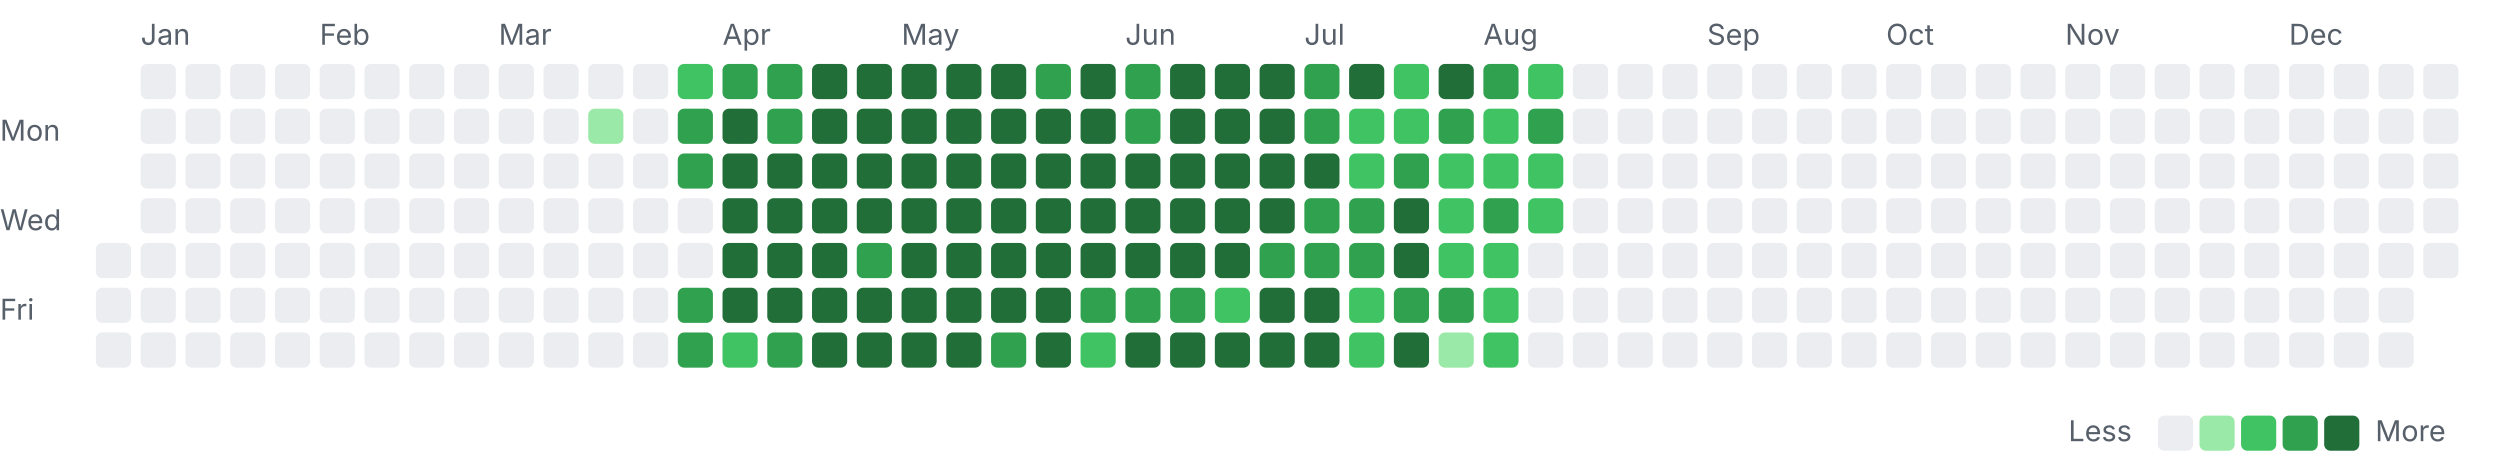
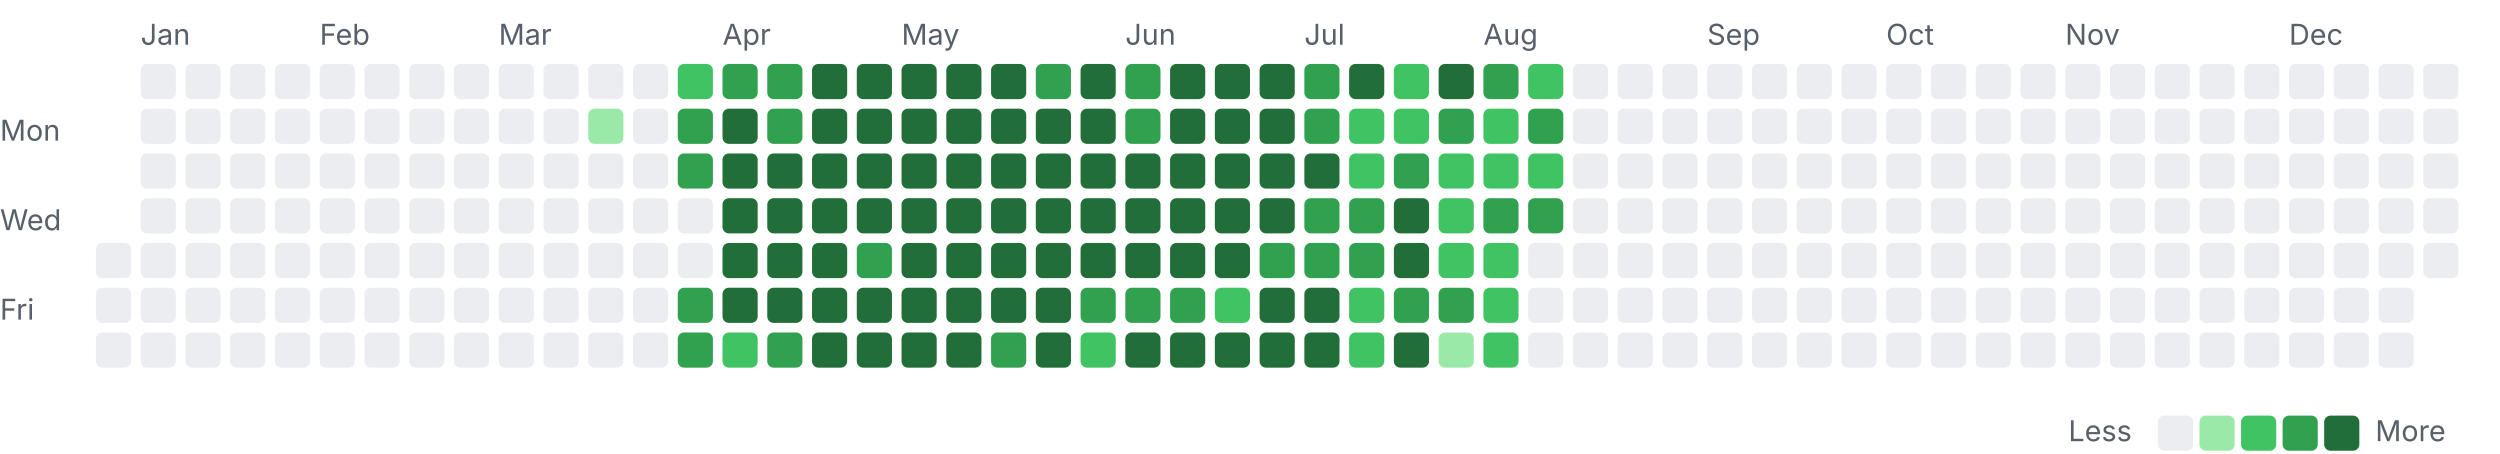
<svg xmlns="http://www.w3.org/2000/svg" width="782" height="142" viewBox="0 0 782 142">
  <style>.l0{fill:#ebedf0}.l1{fill:#9be9a8}.l2{fill:#40c463}.l3{fill:#30a14e}.l4{fill:#216e39} .lbl{fill:#57606a;font:9px -apple-system,Segoe UI,sans-serif}@media(prefers-color-scheme:dark){.l0{fill:#161b22}.l1{fill:#0e4429}.l2{fill:#006d32}.l3{fill:#26a641}.l4{fill:#39d353} .lbl{fill:#8b949e}}</style>
  <text class="lbl" x="44" y="14">Jan</text>
  <text class="lbl" x="100" y="14">Feb</text>
  <text class="lbl" x="156" y="14">Mar</text>
  <text class="lbl" x="226" y="14">Apr</text>
  <text class="lbl" x="282" y="14">May</text>
  <text class="lbl" x="352" y="14">Jun</text>
  <text class="lbl" x="408" y="14">Jul</text>
  <text class="lbl" x="464" y="14">Aug</text>
  <text class="lbl" x="534" y="14">Sep</text>
  <text class="lbl" x="590" y="14">Oct</text>
  <text class="lbl" x="646" y="14">Nov</text>
  <text class="lbl" x="716" y="14">Dec</text>
  <text class="lbl" x="0" y="44">Mon</text>
  <text class="lbl" x="0" y="72">Wed</text>
  <text class="lbl" x="0" y="100">Fri</text>
  <rect class="l0" x="30" y="76" width="11" height="11" rx="2" />
  <rect class="l0" x="30" y="90" width="11" height="11" rx="2" />
  <rect class="l0" x="30" y="104" width="11" height="11" rx="2" />
  <rect class="l0" x="44" y="20" width="11" height="11" rx="2" />
  <rect class="l0" x="44" y="34" width="11" height="11" rx="2" />
  <rect class="l0" x="44" y="48" width="11" height="11" rx="2" />
  <rect class="l0" x="44" y="62" width="11" height="11" rx="2" />
  <rect class="l0" x="44" y="76" width="11" height="11" rx="2" />
  <rect class="l0" x="44" y="90" width="11" height="11" rx="2" />
  <rect class="l0" x="44" y="104" width="11" height="11" rx="2" />
  <rect class="l0" x="58" y="20" width="11" height="11" rx="2" />
  <rect class="l0" x="58" y="34" width="11" height="11" rx="2" />
  <rect class="l0" x="58" y="48" width="11" height="11" rx="2" />
  <rect class="l0" x="58" y="62" width="11" height="11" rx="2" />
  <rect class="l0" x="58" y="76" width="11" height="11" rx="2" />
  <rect class="l0" x="58" y="90" width="11" height="11" rx="2" />
  <rect class="l0" x="58" y="104" width="11" height="11" rx="2" />
  <rect class="l0" x="72" y="20" width="11" height="11" rx="2" />
  <rect class="l0" x="72" y="34" width="11" height="11" rx="2" />
  <rect class="l0" x="72" y="48" width="11" height="11" rx="2" />
  <rect class="l0" x="72" y="62" width="11" height="11" rx="2" />
  <rect class="l0" x="72" y="76" width="11" height="11" rx="2" />
  <rect class="l0" x="72" y="90" width="11" height="11" rx="2" />
  <rect class="l0" x="72" y="104" width="11" height="11" rx="2" />
  <rect class="l0" x="86" y="20" width="11" height="11" rx="2" />
  <rect class="l0" x="86" y="34" width="11" height="11" rx="2" />
  <rect class="l0" x="86" y="48" width="11" height="11" rx="2" />
  <rect class="l0" x="86" y="62" width="11" height="11" rx="2" />
  <rect class="l0" x="86" y="76" width="11" height="11" rx="2" />
  <rect class="l0" x="86" y="90" width="11" height="11" rx="2" />
  <rect class="l0" x="86" y="104" width="11" height="11" rx="2" />
  <rect class="l0" x="100" y="20" width="11" height="11" rx="2" />
  <rect class="l0" x="100" y="34" width="11" height="11" rx="2" />
  <rect class="l0" x="100" y="48" width="11" height="11" rx="2" />
  <rect class="l0" x="100" y="62" width="11" height="11" rx="2" />
  <rect class="l0" x="100" y="76" width="11" height="11" rx="2" />
  <rect class="l0" x="100" y="90" width="11" height="11" rx="2" />
  <rect class="l0" x="100" y="104" width="11" height="11" rx="2" />
  <rect class="l0" x="114" y="20" width="11" height="11" rx="2" />
  <rect class="l0" x="114" y="34" width="11" height="11" rx="2" />
  <rect class="l0" x="114" y="48" width="11" height="11" rx="2" />
  <rect class="l0" x="114" y="62" width="11" height="11" rx="2" />
  <rect class="l0" x="114" y="76" width="11" height="11" rx="2" />
  <rect class="l0" x="114" y="90" width="11" height="11" rx="2" />
  <rect class="l0" x="114" y="104" width="11" height="11" rx="2" />
  <rect class="l0" x="128" y="20" width="11" height="11" rx="2" />
  <rect class="l0" x="128" y="34" width="11" height="11" rx="2" />
  <rect class="l0" x="128" y="48" width="11" height="11" rx="2" />
  <rect class="l0" x="128" y="62" width="11" height="11" rx="2" />
  <rect class="l0" x="128" y="76" width="11" height="11" rx="2" />
  <rect class="l0" x="128" y="90" width="11" height="11" rx="2" />
  <rect class="l0" x="128" y="104" width="11" height="11" rx="2" />
  <rect class="l0" x="142" y="20" width="11" height="11" rx="2" />
  <rect class="l0" x="142" y="34" width="11" height="11" rx="2" />
  <rect class="l0" x="142" y="48" width="11" height="11" rx="2" />
  <rect class="l0" x="142" y="62" width="11" height="11" rx="2" />
  <rect class="l0" x="142" y="76" width="11" height="11" rx="2" />
  <rect class="l0" x="142" y="90" width="11" height="11" rx="2" />
  <rect class="l0" x="142" y="104" width="11" height="11" rx="2" />
  <rect class="l0" x="156" y="20" width="11" height="11" rx="2" />
  <rect class="l0" x="156" y="34" width="11" height="11" rx="2" />
  <rect class="l0" x="156" y="48" width="11" height="11" rx="2" />
  <rect class="l0" x="156" y="62" width="11" height="11" rx="2" />
  <rect class="l0" x="156" y="76" width="11" height="11" rx="2" />
  <rect class="l0" x="156" y="90" width="11" height="11" rx="2" />
  <rect class="l0" x="156" y="104" width="11" height="11" rx="2" />
  <rect class="l0" x="170" y="20" width="11" height="11" rx="2" />
  <rect class="l0" x="170" y="34" width="11" height="11" rx="2" />
  <rect class="l0" x="170" y="48" width="11" height="11" rx="2" />
  <rect class="l0" x="170" y="62" width="11" height="11" rx="2" />
  <rect class="l0" x="170" y="76" width="11" height="11" rx="2" />
  <rect class="l0" x="170" y="90" width="11" height="11" rx="2" />
  <rect class="l0" x="170" y="104" width="11" height="11" rx="2" />
  <rect class="l0" x="184" y="20" width="11" height="11" rx="2" />
  <rect class="l1" x="184" y="34" width="11" height="11" rx="2" />
  <rect class="l0" x="184" y="48" width="11" height="11" rx="2" />
  <rect class="l0" x="184" y="62" width="11" height="11" rx="2" />
  <rect class="l0" x="184" y="76" width="11" height="11" rx="2" />
  <rect class="l0" x="184" y="90" width="11" height="11" rx="2" />
  <rect class="l0" x="184" y="104" width="11" height="11" rx="2" />
  <rect class="l0" x="198" y="20" width="11" height="11" rx="2" />
  <rect class="l0" x="198" y="34" width="11" height="11" rx="2" />
  <rect class="l0" x="198" y="48" width="11" height="11" rx="2" />
  <rect class="l0" x="198" y="62" width="11" height="11" rx="2" />
  <rect class="l0" x="198" y="76" width="11" height="11" rx="2" />
  <rect class="l0" x="198" y="90" width="11" height="11" rx="2" />
  <rect class="l0" x="198" y="104" width="11" height="11" rx="2" />
  <rect class="l2" x="212" y="20" width="11" height="11" rx="2" />
  <rect class="l3" x="212" y="34" width="11" height="11" rx="2" />
  <rect class="l3" x="212" y="48" width="11" height="11" rx="2" />
  <rect class="l0" x="212" y="62" width="11" height="11" rx="2" />
  <rect class="l0" x="212" y="76" width="11" height="11" rx="2" />
  <rect class="l3" x="212" y="90" width="11" height="11" rx="2" />
  <rect class="l3" x="212" y="104" width="11" height="11" rx="2" />
  <rect class="l3" x="226" y="20" width="11" height="11" rx="2" />
  <rect class="l4" x="226" y="34" width="11" height="11" rx="2" />
  <rect class="l4" x="226" y="48" width="11" height="11" rx="2" />
  <rect class="l4" x="226" y="62" width="11" height="11" rx="2" />
  <rect class="l4" x="226" y="76" width="11" height="11" rx="2" />
  <rect class="l4" x="226" y="90" width="11" height="11" rx="2" />
  <rect class="l2" x="226" y="104" width="11" height="11" rx="2" />
  <rect class="l3" x="240" y="20" width="11" height="11" rx="2" />
  <rect class="l3" x="240" y="34" width="11" height="11" rx="2" />
  <rect class="l4" x="240" y="48" width="11" height="11" rx="2" />
  <rect class="l4" x="240" y="62" width="11" height="11" rx="2" />
  <rect class="l4" x="240" y="76" width="11" height="11" rx="2" />
  <rect class="l4" x="240" y="90" width="11" height="11" rx="2" />
  <rect class="l3" x="240" y="104" width="11" height="11" rx="2" />
  <rect class="l4" x="254" y="20" width="11" height="11" rx="2" />
  <rect class="l4" x="254" y="34" width="11" height="11" rx="2" />
  <rect class="l4" x="254" y="48" width="11" height="11" rx="2" />
  <rect class="l4" x="254" y="62" width="11" height="11" rx="2" />
  <rect class="l4" x="254" y="76" width="11" height="11" rx="2" />
  <rect class="l4" x="254" y="90" width="11" height="11" rx="2" />
  <rect class="l4" x="254" y="104" width="11" height="11" rx="2" />
  <rect class="l4" x="268" y="20" width="11" height="11" rx="2" />
  <rect class="l4" x="268" y="34" width="11" height="11" rx="2" />
  <rect class="l4" x="268" y="48" width="11" height="11" rx="2" />
  <rect class="l4" x="268" y="62" width="11" height="11" rx="2" />
  <rect class="l3" x="268" y="76" width="11" height="11" rx="2" />
  <rect class="l4" x="268" y="90" width="11" height="11" rx="2" />
  <rect class="l4" x="268" y="104" width="11" height="11" rx="2" />
  <rect class="l4" x="282" y="20" width="11" height="11" rx="2" />
  <rect class="l4" x="282" y="34" width="11" height="11" rx="2" />
  <rect class="l4" x="282" y="48" width="11" height="11" rx="2" />
  <rect class="l4" x="282" y="62" width="11" height="11" rx="2" />
  <rect class="l4" x="282" y="76" width="11" height="11" rx="2" />
  <rect class="l4" x="282" y="90" width="11" height="11" rx="2" />
  <rect class="l4" x="282" y="104" width="11" height="11" rx="2" />
  <rect class="l4" x="296" y="20" width="11" height="11" rx="2" />
  <rect class="l4" x="296" y="34" width="11" height="11" rx="2" />
  <rect class="l4" x="296" y="48" width="11" height="11" rx="2" />
  <rect class="l4" x="296" y="62" width="11" height="11" rx="2" />
  <rect class="l4" x="296" y="76" width="11" height="11" rx="2" />
  <rect class="l4" x="296" y="90" width="11" height="11" rx="2" />
  <rect class="l4" x="296" y="104" width="11" height="11" rx="2" />
  <rect class="l4" x="310" y="20" width="11" height="11" rx="2" />
  <rect class="l4" x="310" y="34" width="11" height="11" rx="2" />
  <rect class="l4" x="310" y="48" width="11" height="11" rx="2" />
  <rect class="l4" x="310" y="62" width="11" height="11" rx="2" />
  <rect class="l4" x="310" y="76" width="11" height="11" rx="2" />
  <rect class="l4" x="310" y="90" width="11" height="11" rx="2" />
  <rect class="l3" x="310" y="104" width="11" height="11" rx="2" />
  <rect class="l3" x="324" y="20" width="11" height="11" rx="2" />
  <rect class="l4" x="324" y="34" width="11" height="11" rx="2" />
  <rect class="l4" x="324" y="48" width="11" height="11" rx="2" />
  <rect class="l4" x="324" y="62" width="11" height="11" rx="2" />
  <rect class="l4" x="324" y="76" width="11" height="11" rx="2" />
  <rect class="l4" x="324" y="90" width="11" height="11" rx="2" />
  <rect class="l4" x="324" y="104" width="11" height="11" rx="2" />
  <rect class="l4" x="338" y="20" width="11" height="11" rx="2" />
  <rect class="l4" x="338" y="34" width="11" height="11" rx="2" />
  <rect class="l4" x="338" y="48" width="11" height="11" rx="2" />
  <rect class="l4" x="338" y="62" width="11" height="11" rx="2" />
  <rect class="l4" x="338" y="76" width="11" height="11" rx="2" />
  <rect class="l3" x="338" y="90" width="11" height="11" rx="2" />
  <rect class="l2" x="338" y="104" width="11" height="11" rx="2" />
  <rect class="l3" x="352" y="20" width="11" height="11" rx="2" />
  <rect class="l3" x="352" y="34" width="11" height="11" rx="2" />
  <rect class="l4" x="352" y="48" width="11" height="11" rx="2" />
  <rect class="l4" x="352" y="62" width="11" height="11" rx="2" />
  <rect class="l4" x="352" y="76" width="11" height="11" rx="2" />
  <rect class="l3" x="352" y="90" width="11" height="11" rx="2" />
  <rect class="l4" x="352" y="104" width="11" height="11" rx="2" />
  <rect class="l4" x="366" y="20" width="11" height="11" rx="2" />
  <rect class="l4" x="366" y="34" width="11" height="11" rx="2" />
  <rect class="l4" x="366" y="48" width="11" height="11" rx="2" />
  <rect class="l4" x="366" y="62" width="11" height="11" rx="2" />
  <rect class="l4" x="366" y="76" width="11" height="11" rx="2" />
  <rect class="l3" x="366" y="90" width="11" height="11" rx="2" />
  <rect class="l4" x="366" y="104" width="11" height="11" rx="2" />
  <rect class="l4" x="380" y="20" width="11" height="11" rx="2" />
  <rect class="l4" x="380" y="34" width="11" height="11" rx="2" />
  <rect class="l4" x="380" y="48" width="11" height="11" rx="2" />
  <rect class="l4" x="380" y="62" width="11" height="11" rx="2" />
  <rect class="l4" x="380" y="76" width="11" height="11" rx="2" />
  <rect class="l2" x="380" y="90" width="11" height="11" rx="2" />
  <rect class="l4" x="380" y="104" width="11" height="11" rx="2" />
  <rect class="l4" x="394" y="20" width="11" height="11" rx="2" />
  <rect class="l4" x="394" y="34" width="11" height="11" rx="2" />
  <rect class="l4" x="394" y="48" width="11" height="11" rx="2" />
  <rect class="l4" x="394" y="62" width="11" height="11" rx="2" />
  <rect class="l3" x="394" y="76" width="11" height="11" rx="2" />
  <rect class="l4" x="394" y="90" width="11" height="11" rx="2" />
  <rect class="l4" x="394" y="104" width="11" height="11" rx="2" />
  <rect class="l3" x="408" y="20" width="11" height="11" rx="2" />
  <rect class="l3" x="408" y="34" width="11" height="11" rx="2" />
  <rect class="l4" x="408" y="48" width="11" height="11" rx="2" />
  <rect class="l3" x="408" y="62" width="11" height="11" rx="2" />
  <rect class="l3" x="408" y="76" width="11" height="11" rx="2" />
  <rect class="l4" x="408" y="90" width="11" height="11" rx="2" />
  <rect class="l4" x="408" y="104" width="11" height="11" rx="2" />
  <rect class="l4" x="422" y="20" width="11" height="11" rx="2" />
  <rect class="l2" x="422" y="34" width="11" height="11" rx="2" />
  <rect class="l2" x="422" y="48" width="11" height="11" rx="2" />
  <rect class="l3" x="422" y="62" width="11" height="11" rx="2" />
  <rect class="l3" x="422" y="76" width="11" height="11" rx="2" />
  <rect class="l2" x="422" y="90" width="11" height="11" rx="2" />
  <rect class="l2" x="422" y="104" width="11" height="11" rx="2" />
  <rect class="l2" x="436" y="20" width="11" height="11" rx="2" />
  <rect class="l2" x="436" y="34" width="11" height="11" rx="2" />
  <rect class="l3" x="436" y="48" width="11" height="11" rx="2" />
  <rect class="l4" x="436" y="62" width="11" height="11" rx="2" />
  <rect class="l4" x="436" y="76" width="11" height="11" rx="2" />
  <rect class="l3" x="436" y="90" width="11" height="11" rx="2" />
  <rect class="l4" x="436" y="104" width="11" height="11" rx="2" />
  <rect class="l4" x="450" y="20" width="11" height="11" rx="2" />
  <rect class="l3" x="450" y="34" width="11" height="11" rx="2" />
  <rect class="l2" x="450" y="48" width="11" height="11" rx="2" />
  <rect class="l2" x="450" y="62" width="11" height="11" rx="2" />
  <rect class="l2" x="450" y="76" width="11" height="11" rx="2" />
  <rect class="l3" x="450" y="90" width="11" height="11" rx="2" />
  <rect class="l1" x="450" y="104" width="11" height="11" rx="2" />
  <rect class="l3" x="464" y="20" width="11" height="11" rx="2" />
  <rect class="l2" x="464" y="34" width="11" height="11" rx="2" />
  <rect class="l2" x="464" y="48" width="11" height="11" rx="2" />
  <rect class="l3" x="464" y="62" width="11" height="11" rx="2" />
  <rect class="l2" x="464" y="76" width="11" height="11" rx="2" />
  <rect class="l2" x="464" y="90" width="11" height="11" rx="2" />
  <rect class="l2" x="464" y="104" width="11" height="11" rx="2" />
  <rect class="l2" x="478" y="20" width="11" height="11" rx="2" />
  <rect class="l3" x="478" y="34" width="11" height="11" rx="2" />
  <rect class="l2" x="478" y="48" width="11" height="11" rx="2" />
-   <rect class="l2" x="478" y="62" width="11" height="11" rx="2" />
+   <rect class="l3" x="478" y="62" width="11" height="11" rx="2" />
  <rect class="l0" x="478" y="76" width="11" height="11" rx="2" />
  <rect class="l0" x="478" y="90" width="11" height="11" rx="2" />
  <rect class="l0" x="478" y="104" width="11" height="11" rx="2" />
  <rect class="l0" x="492" y="20" width="11" height="11" rx="2" />
  <rect class="l0" x="492" y="34" width="11" height="11" rx="2" />
  <rect class="l0" x="492" y="48" width="11" height="11" rx="2" />
  <rect class="l0" x="492" y="62" width="11" height="11" rx="2" />
  <rect class="l0" x="492" y="76" width="11" height="11" rx="2" />
  <rect class="l0" x="492" y="90" width="11" height="11" rx="2" />
  <rect class="l0" x="492" y="104" width="11" height="11" rx="2" />
  <rect class="l0" x="506" y="20" width="11" height="11" rx="2" />
  <rect class="l0" x="506" y="34" width="11" height="11" rx="2" />
  <rect class="l0" x="506" y="48" width="11" height="11" rx="2" />
  <rect class="l0" x="506" y="62" width="11" height="11" rx="2" />
  <rect class="l0" x="506" y="76" width="11" height="11" rx="2" />
  <rect class="l0" x="506" y="90" width="11" height="11" rx="2" />
  <rect class="l0" x="506" y="104" width="11" height="11" rx="2" />
  <rect class="l0" x="520" y="20" width="11" height="11" rx="2" />
  <rect class="l0" x="520" y="34" width="11" height="11" rx="2" />
  <rect class="l0" x="520" y="48" width="11" height="11" rx="2" />
  <rect class="l0" x="520" y="62" width="11" height="11" rx="2" />
  <rect class="l0" x="520" y="76" width="11" height="11" rx="2" />
  <rect class="l0" x="520" y="90" width="11" height="11" rx="2" />
  <rect class="l0" x="520" y="104" width="11" height="11" rx="2" />
  <rect class="l0" x="534" y="20" width="11" height="11" rx="2" />
  <rect class="l0" x="534" y="34" width="11" height="11" rx="2" />
  <rect class="l0" x="534" y="48" width="11" height="11" rx="2" />
  <rect class="l0" x="534" y="62" width="11" height="11" rx="2" />
  <rect class="l0" x="534" y="76" width="11" height="11" rx="2" />
  <rect class="l0" x="534" y="90" width="11" height="11" rx="2" />
  <rect class="l0" x="534" y="104" width="11" height="11" rx="2" />
  <rect class="l0" x="548" y="20" width="11" height="11" rx="2" />
  <rect class="l0" x="548" y="34" width="11" height="11" rx="2" />
  <rect class="l0" x="548" y="48" width="11" height="11" rx="2" />
  <rect class="l0" x="548" y="62" width="11" height="11" rx="2" />
  <rect class="l0" x="548" y="76" width="11" height="11" rx="2" />
  <rect class="l0" x="548" y="90" width="11" height="11" rx="2" />
  <rect class="l0" x="548" y="104" width="11" height="11" rx="2" />
  <rect class="l0" x="562" y="20" width="11" height="11" rx="2" />
  <rect class="l0" x="562" y="34" width="11" height="11" rx="2" />
  <rect class="l0" x="562" y="48" width="11" height="11" rx="2" />
  <rect class="l0" x="562" y="62" width="11" height="11" rx="2" />
  <rect class="l0" x="562" y="76" width="11" height="11" rx="2" />
  <rect class="l0" x="562" y="90" width="11" height="11" rx="2" />
  <rect class="l0" x="562" y="104" width="11" height="11" rx="2" />
  <rect class="l0" x="576" y="20" width="11" height="11" rx="2" />
  <rect class="l0" x="576" y="34" width="11" height="11" rx="2" />
  <rect class="l0" x="576" y="48" width="11" height="11" rx="2" />
  <rect class="l0" x="576" y="62" width="11" height="11" rx="2" />
  <rect class="l0" x="576" y="76" width="11" height="11" rx="2" />
  <rect class="l0" x="576" y="90" width="11" height="11" rx="2" />
  <rect class="l0" x="576" y="104" width="11" height="11" rx="2" />
  <rect class="l0" x="590" y="20" width="11" height="11" rx="2" />
  <rect class="l0" x="590" y="34" width="11" height="11" rx="2" />
  <rect class="l0" x="590" y="48" width="11" height="11" rx="2" />
  <rect class="l0" x="590" y="62" width="11" height="11" rx="2" />
  <rect class="l0" x="590" y="76" width="11" height="11" rx="2" />
  <rect class="l0" x="590" y="90" width="11" height="11" rx="2" />
  <rect class="l0" x="590" y="104" width="11" height="11" rx="2" />
  <rect class="l0" x="604" y="20" width="11" height="11" rx="2" />
  <rect class="l0" x="604" y="34" width="11" height="11" rx="2" />
  <rect class="l0" x="604" y="48" width="11" height="11" rx="2" />
  <rect class="l0" x="604" y="62" width="11" height="11" rx="2" />
  <rect class="l0" x="604" y="76" width="11" height="11" rx="2" />
  <rect class="l0" x="604" y="90" width="11" height="11" rx="2" />
  <rect class="l0" x="604" y="104" width="11" height="11" rx="2" />
  <rect class="l0" x="618" y="20" width="11" height="11" rx="2" />
  <rect class="l0" x="618" y="34" width="11" height="11" rx="2" />
  <rect class="l0" x="618" y="48" width="11" height="11" rx="2" />
  <rect class="l0" x="618" y="62" width="11" height="11" rx="2" />
  <rect class="l0" x="618" y="76" width="11" height="11" rx="2" />
  <rect class="l0" x="618" y="90" width="11" height="11" rx="2" />
  <rect class="l0" x="618" y="104" width="11" height="11" rx="2" />
  <rect class="l0" x="632" y="20" width="11" height="11" rx="2" />
  <rect class="l0" x="632" y="34" width="11" height="11" rx="2" />
  <rect class="l0" x="632" y="48" width="11" height="11" rx="2" />
  <rect class="l0" x="632" y="62" width="11" height="11" rx="2" />
  <rect class="l0" x="632" y="76" width="11" height="11" rx="2" />
  <rect class="l0" x="632" y="90" width="11" height="11" rx="2" />
  <rect class="l0" x="632" y="104" width="11" height="11" rx="2" />
  <rect class="l0" x="646" y="20" width="11" height="11" rx="2" />
  <rect class="l0" x="646" y="34" width="11" height="11" rx="2" />
  <rect class="l0" x="646" y="48" width="11" height="11" rx="2" />
  <rect class="l0" x="646" y="62" width="11" height="11" rx="2" />
  <rect class="l0" x="646" y="76" width="11" height="11" rx="2" />
  <rect class="l0" x="646" y="90" width="11" height="11" rx="2" />
  <rect class="l0" x="646" y="104" width="11" height="11" rx="2" />
  <rect class="l0" x="660" y="20" width="11" height="11" rx="2" />
  <rect class="l0" x="660" y="34" width="11" height="11" rx="2" />
  <rect class="l0" x="660" y="48" width="11" height="11" rx="2" />
  <rect class="l0" x="660" y="62" width="11" height="11" rx="2" />
  <rect class="l0" x="660" y="76" width="11" height="11" rx="2" />
  <rect class="l0" x="660" y="90" width="11" height="11" rx="2" />
  <rect class="l0" x="660" y="104" width="11" height="11" rx="2" />
  <rect class="l0" x="674" y="20" width="11" height="11" rx="2" />
  <rect class="l0" x="674" y="34" width="11" height="11" rx="2" />
  <rect class="l0" x="674" y="48" width="11" height="11" rx="2" />
  <rect class="l0" x="674" y="62" width="11" height="11" rx="2" />
  <rect class="l0" x="674" y="76" width="11" height="11" rx="2" />
  <rect class="l0" x="674" y="90" width="11" height="11" rx="2" />
  <rect class="l0" x="674" y="104" width="11" height="11" rx="2" />
  <rect class="l0" x="688" y="20" width="11" height="11" rx="2" />
  <rect class="l0" x="688" y="34" width="11" height="11" rx="2" />
  <rect class="l0" x="688" y="48" width="11" height="11" rx="2" />
  <rect class="l0" x="688" y="62" width="11" height="11" rx="2" />
  <rect class="l0" x="688" y="76" width="11" height="11" rx="2" />
  <rect class="l0" x="688" y="90" width="11" height="11" rx="2" />
  <rect class="l0" x="688" y="104" width="11" height="11" rx="2" />
  <rect class="l0" x="702" y="20" width="11" height="11" rx="2" />
  <rect class="l0" x="702" y="34" width="11" height="11" rx="2" />
  <rect class="l0" x="702" y="48" width="11" height="11" rx="2" />
  <rect class="l0" x="702" y="62" width="11" height="11" rx="2" />
  <rect class="l0" x="702" y="76" width="11" height="11" rx="2" />
  <rect class="l0" x="702" y="90" width="11" height="11" rx="2" />
  <rect class="l0" x="702" y="104" width="11" height="11" rx="2" />
  <rect class="l0" x="716" y="20" width="11" height="11" rx="2" />
  <rect class="l0" x="716" y="34" width="11" height="11" rx="2" />
  <rect class="l0" x="716" y="48" width="11" height="11" rx="2" />
  <rect class="l0" x="716" y="62" width="11" height="11" rx="2" />
  <rect class="l0" x="716" y="76" width="11" height="11" rx="2" />
  <rect class="l0" x="716" y="90" width="11" height="11" rx="2" />
  <rect class="l0" x="716" y="104" width="11" height="11" rx="2" />
  <rect class="l0" x="730" y="20" width="11" height="11" rx="2" />
  <rect class="l0" x="730" y="34" width="11" height="11" rx="2" />
  <rect class="l0" x="730" y="48" width="11" height="11" rx="2" />
  <rect class="l0" x="730" y="62" width="11" height="11" rx="2" />
  <rect class="l0" x="730" y="76" width="11" height="11" rx="2" />
  <rect class="l0" x="730" y="90" width="11" height="11" rx="2" />
  <rect class="l0" x="730" y="104" width="11" height="11" rx="2" />
  <rect class="l0" x="744" y="20" width="11" height="11" rx="2" />
  <rect class="l0" x="744" y="34" width="11" height="11" rx="2" />
  <rect class="l0" x="744" y="48" width="11" height="11" rx="2" />
  <rect class="l0" x="744" y="62" width="11" height="11" rx="2" />
  <rect class="l0" x="744" y="76" width="11" height="11" rx="2" />
  <rect class="l0" x="744" y="90" width="11" height="11" rx="2" />
  <rect class="l0" x="744" y="104" width="11" height="11" rx="2" />
  <rect class="l0" x="758" y="20" width="11" height="11" rx="2" />
  <rect class="l0" x="758" y="34" width="11" height="11" rx="2" />
  <rect class="l0" x="758" y="48" width="11" height="11" rx="2" />
  <rect class="l0" x="758" y="62" width="11" height="11" rx="2" />
  <rect class="l0" x="758" y="76" width="11" height="11" rx="2" />
  <text class="lbl" x="647" y="138">Less</text>
  <rect class="l0" x="675" y="130" width="11" height="11" rx="2" />
  <rect class="l1" x="688" y="130" width="11" height="11" rx="2" />
  <rect class="l2" x="701" y="130" width="11" height="11" rx="2" />
  <rect class="l3" x="714" y="130" width="11" height="11" rx="2" />
  <rect class="l4" x="727" y="130" width="11" height="11" rx="2" />
  <text class="lbl" x="743" y="138">More</text>
</svg>
